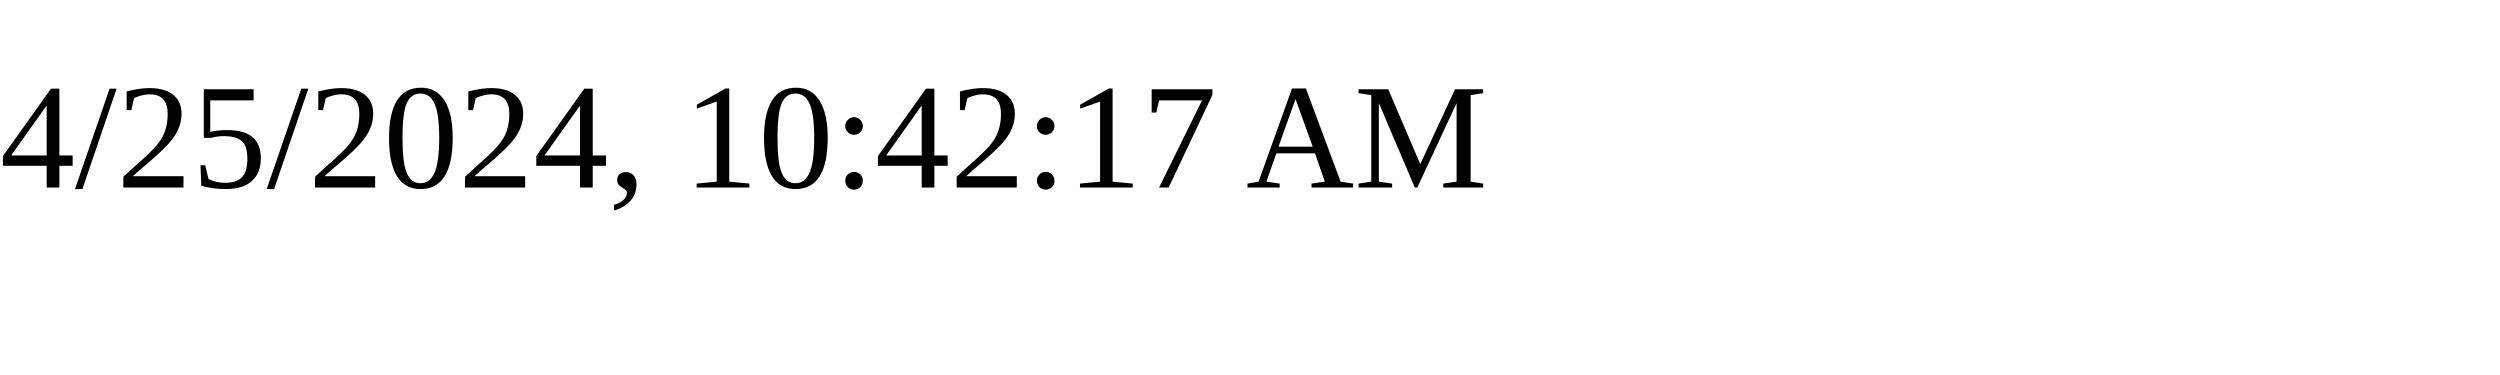
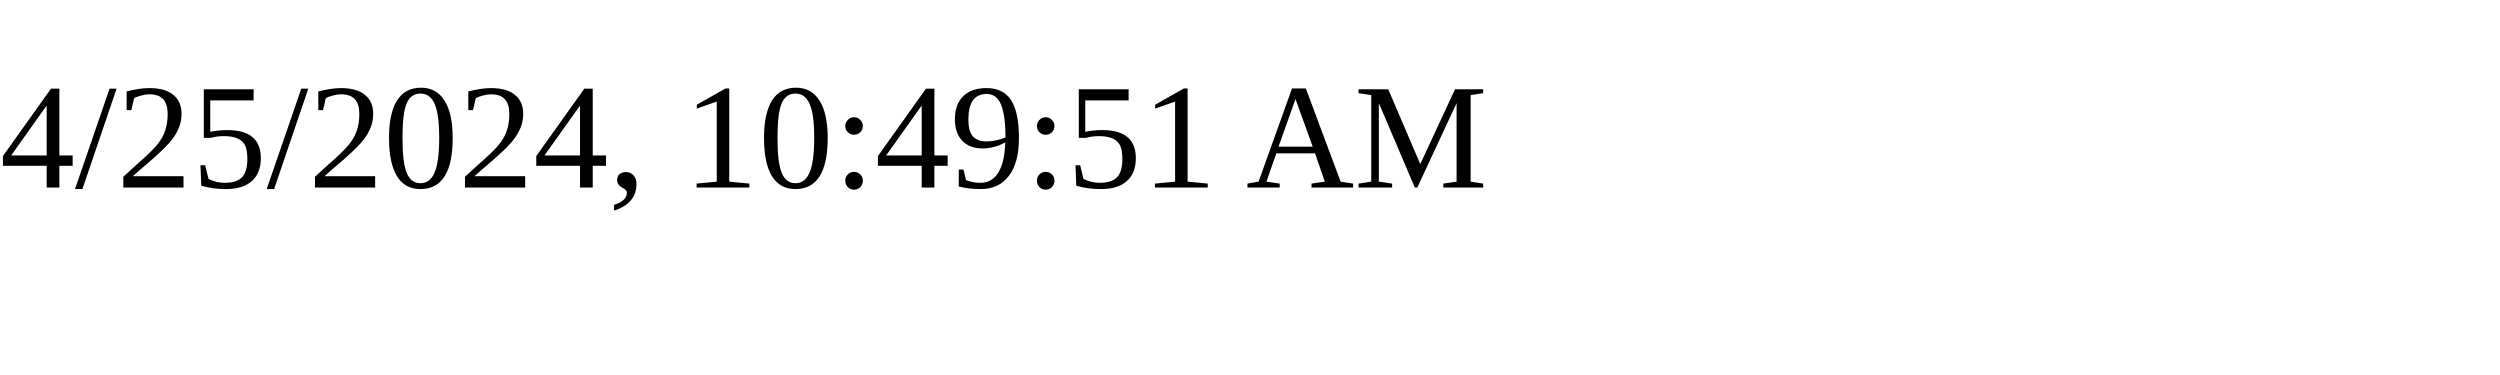
<svg xmlns="http://www.w3.org/2000/svg" height="30" width="200">
-   <text x="0" y="15">4/25/2024, 10:42:17 AM</text>
+   <text x="0" y="15">4/25/2024, 10:49:51 AM</text>
</svg>
